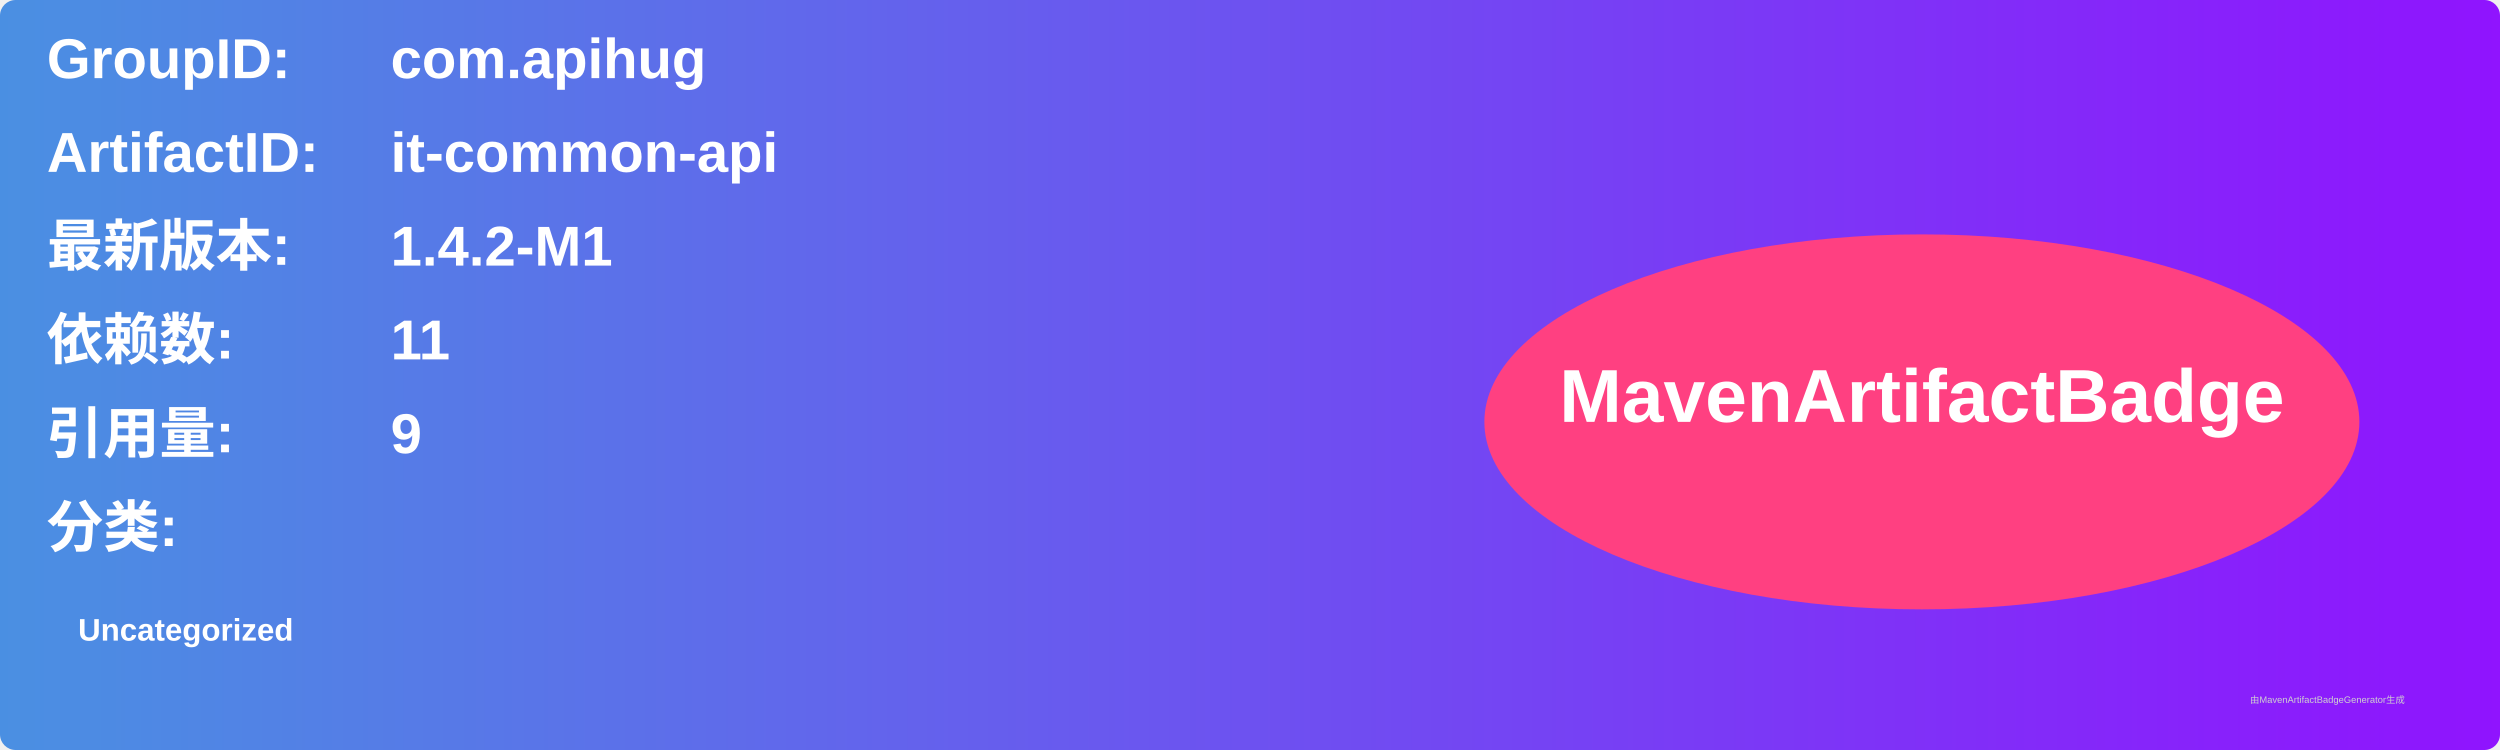
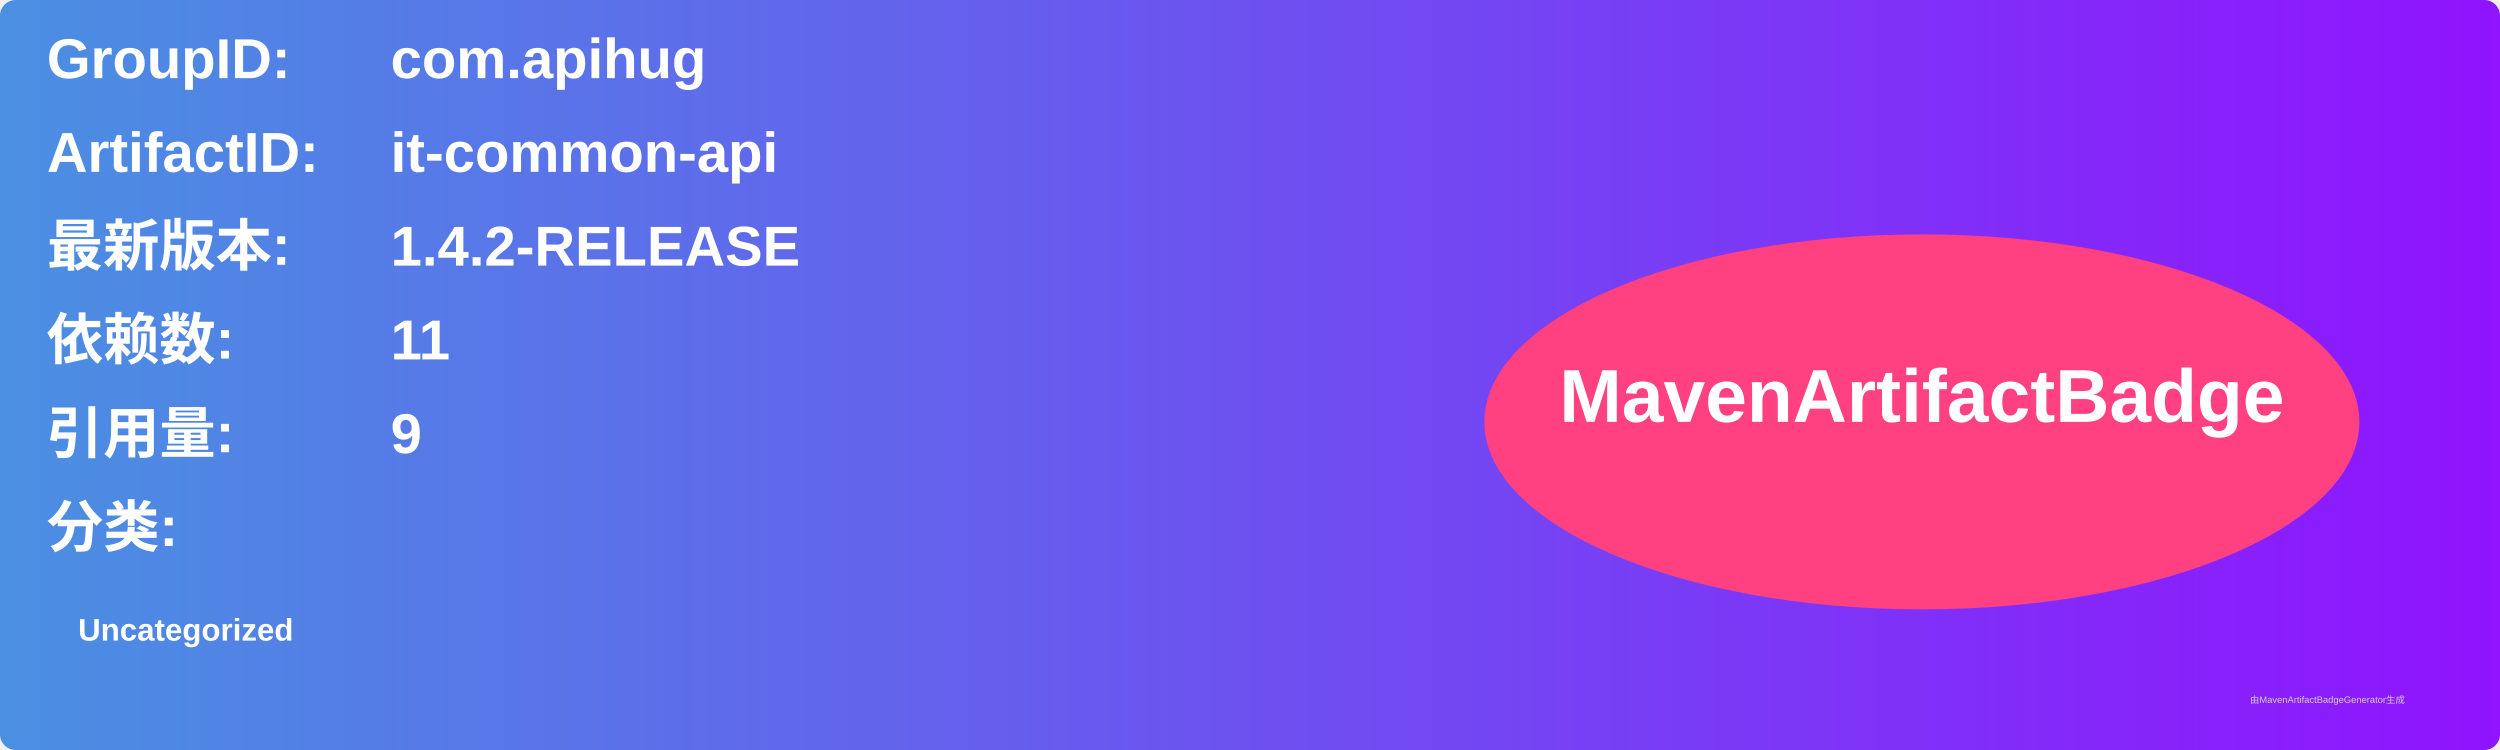
<svg xmlns="http://www.w3.org/2000/svg" width="800" height="240" viewBox="0 0 800 240">
  <linearGradient id="grad" x1="0%" y1="0%" x2="100%" y2="0%">
    <stop offset="0%" stop-color="#4a90e2" />
    <stop offset="100%" stop-color="#9013fe" />
  </linearGradient>
  <rect width="100%" height="100%" rx="5" ry="5" fill="url(#grad)" />
  <g transform="translate(15, 15)">
    <text x="0" y="10" font-family="Arial" font-size="18" fill="white" font-weight="bold" width="260">GroupID:</text>
    <text x="110" y="10" font-family="Arial" font-size="18" fill="white" font-weight="bold" width="460">com.apihug</text>
    <text x="0" y="40" font-family="Arial" font-size="18" fill="white" font-weight="bold" width="260">ArtifactID:</text>
    <text x="110" y="40" font-family="Arial" font-size="18" fill="white" font-weight="bold" width="460">it-common-api</text>
    <text x="0" y="70" font-family="Arial" font-size="18" fill="white" font-weight="bold">最新版本:</text>
    <text x="110" y="70" font-family="Arial" font-size="18" fill="white" font-weight="bold">
-       <tspan font-weight="bold">1.4.2-M1</tspan>
+       <tspan font-weight="bold">1.4.2-RELEASE</tspan>
    </text>
    <text x="0" y="100" font-family="Arial" font-size="18" fill="white" font-weight="bold">依赖数: </text>
    <text x="110" y="100" font-family="Arial" font-size="18" fill="white">
      <tspan font-weight="bold">11</tspan>
    </text>
    <text x="0" y="130" font-family="Arial" font-size="18" fill="white" font-weight="bold">引用量: </text>
    <text x="110" y="130" font-family="Arial" font-size="18" fill="white">
      <tspan font-weight="bold">9</tspan>
    </text>
    <text x="0" y="160" font-family="Arial" font-size="18" fill="white" font-weight="bold">分类:</text>
    <text x="10" y="190" font-family="Arial" font-size="10" fill="white">
      <tspan font-weight="bold">Uncategorized</tspan>
    </text>
    <ellipse cx="600" cy="120" rx="140" ry="60" fill="#ff4081" />
    <text x="600" y="120" text-anchor="middle" font-family="Arial" font-size="24" fill="white" font-weight="bold">MavenArtifactBadge</text>
  </g>
  <text x="720" y="225" font-family="Arial" font-size="3" fill="#d0d0d0">由MavenArtifactBadgeGenerator生成</text>
</svg>
